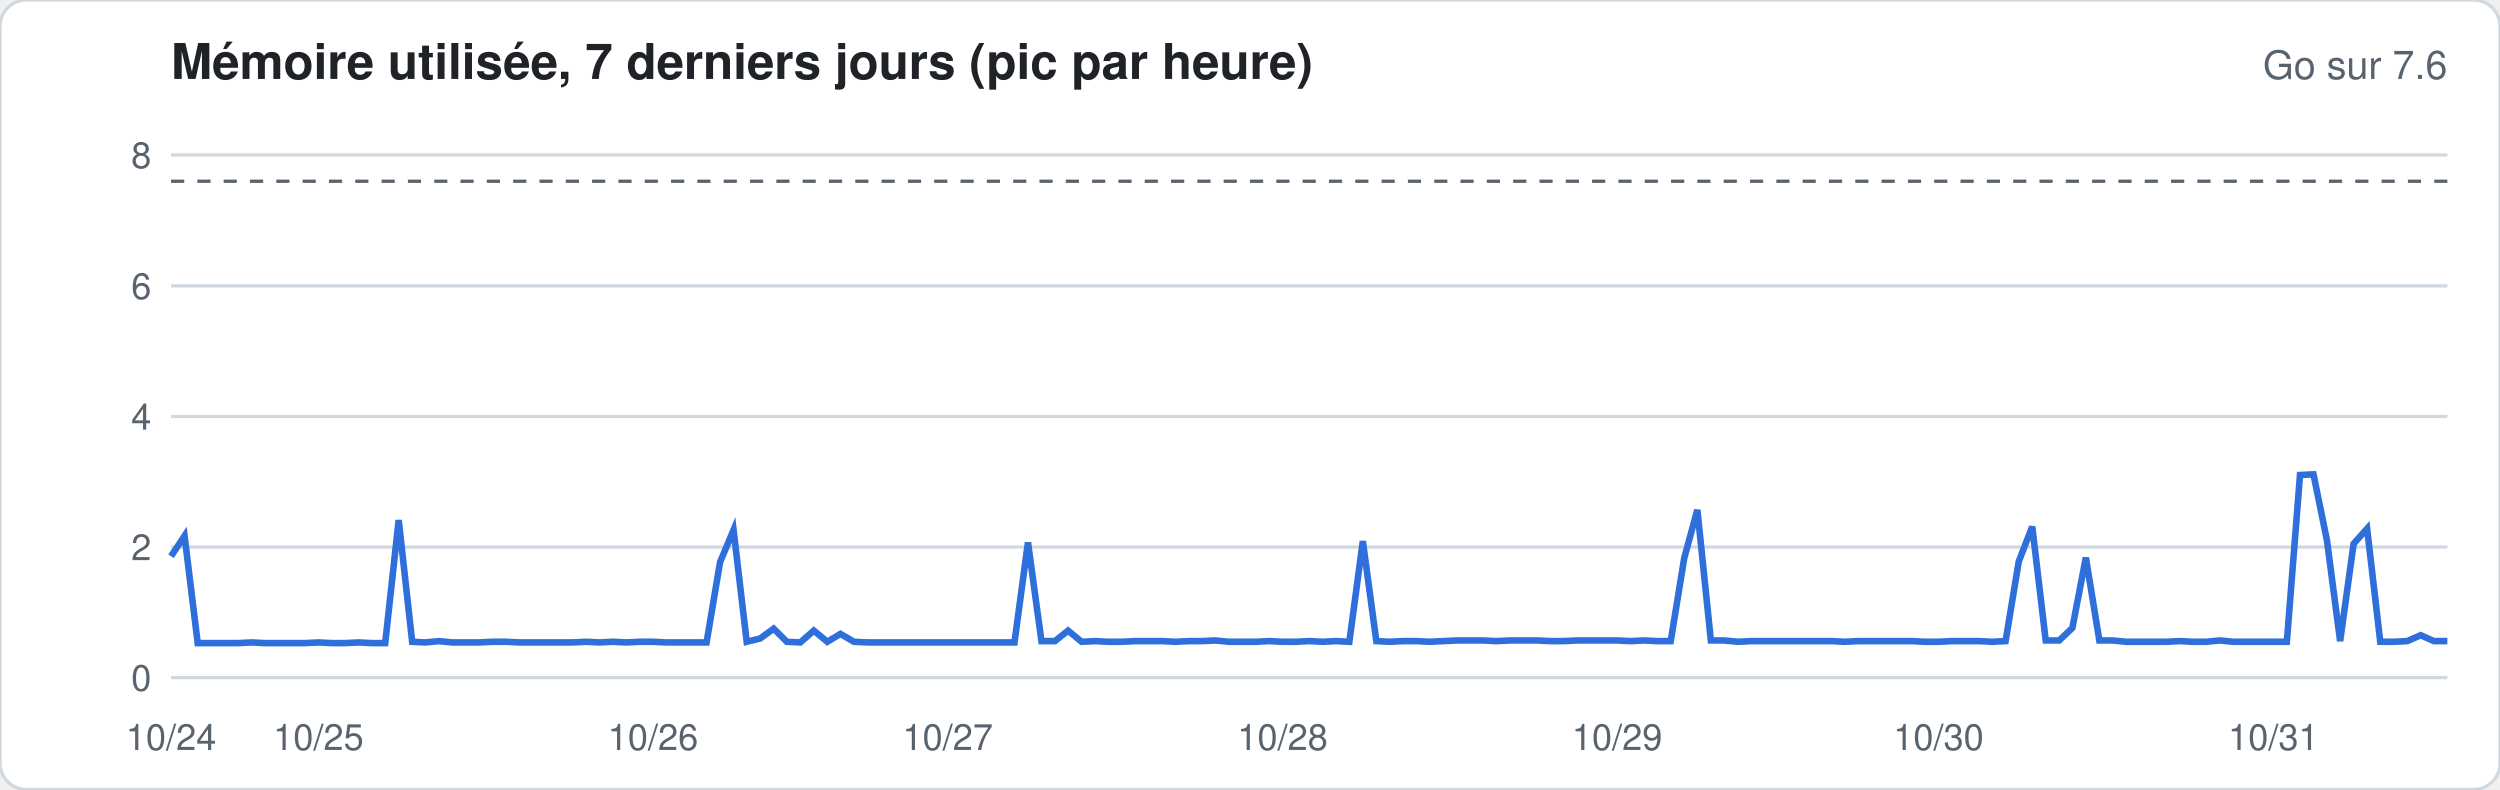
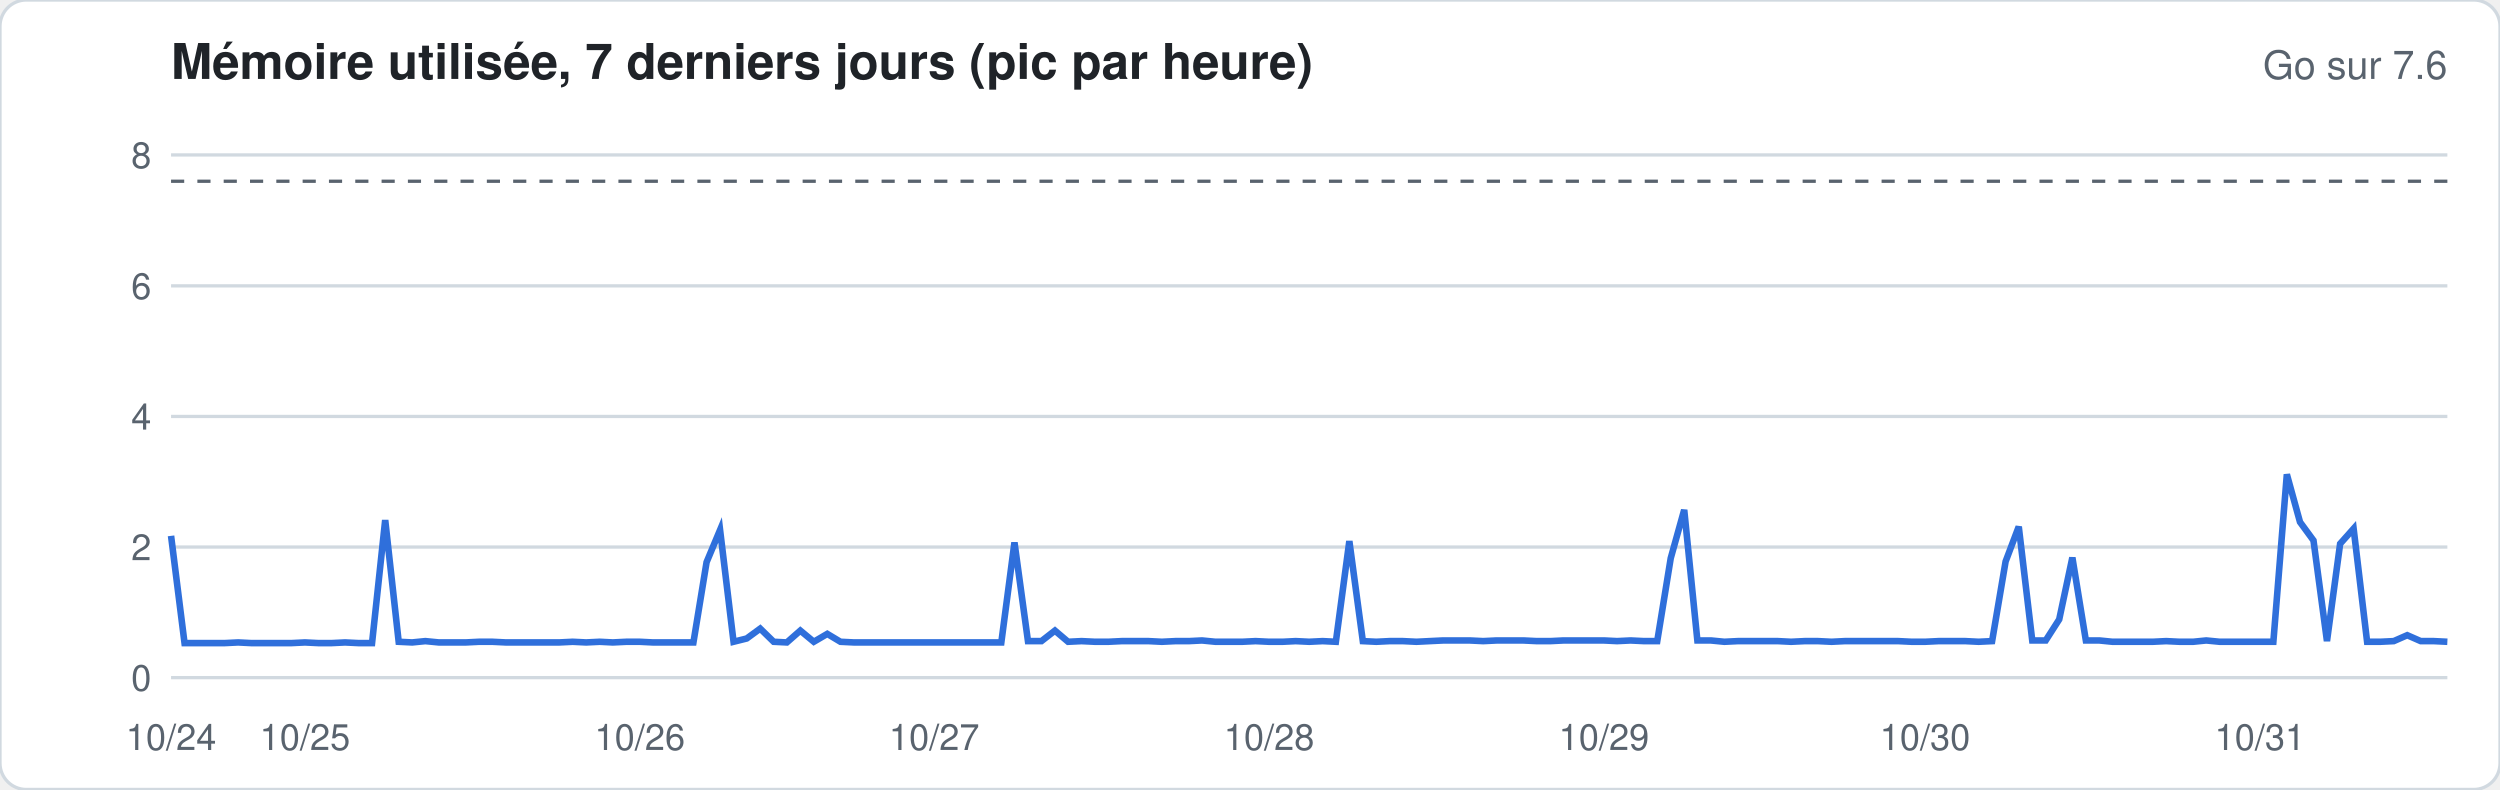
<svg xmlns="http://www.w3.org/2000/svg" width="760" height="240" viewBox="0 0 760 240" font-family="-apple-system,Segoe UI,Helvetica,Arial,sans-serif">
  <rect width="760" height="240" rx="8" fill="#ffffff" stroke="#d1d9e0" />
  <text x="52" y="24" font-size="15" font-weight="600" fill="#1f2328">Mémoire utilisée, 7 derniers jours (pic par heure)</text>
  <text x="744" y="24" font-size="12" fill="#59636e" text-anchor="end">Go sur 7.6</text>
  <line x1="52" x2="744" y1="206.0" y2="206.0" stroke="#d1d9e0" stroke-width="1" />
  <text x="46" y="210.0" font-size="11" fill="#59636e" text-anchor="end">0</text>
  <line x1="52" x2="744" y1="166.3" y2="166.3" stroke="#d1d9e0" stroke-width="1" />
  <text x="46" y="170.3" font-size="11" fill="#59636e" text-anchor="end">2</text>
  <line x1="52" x2="744" y1="126.6" y2="126.6" stroke="#d1d9e0" stroke-width="1" />
  <text x="46" y="130.6" font-size="11" fill="#59636e" text-anchor="end">4</text>
  <line x1="52" x2="744" y1="86.9" y2="86.9" stroke="#d1d9e0" stroke-width="1" />
  <text x="46" y="90.9" font-size="11" fill="#59636e" text-anchor="end">6</text>
  <line x1="52" x2="744" y1="47.1" y2="47.1" stroke="#d1d9e0" stroke-width="1" />
  <text x="46" y="51.1" font-size="11" fill="#59636e" text-anchor="end">8</text>
  <line x1="52" x2="744" y1="55.1" y2="55.1" stroke="#59636e" stroke-dasharray="4 4" />
-   <polyline fill="none" stroke="#2f6fdb" stroke-width="2" points="52.0,169.1 56.1,162.9 60.1,195.5 64.2,195.5 68.3,195.5 72.4,195.5 76.4,195.3 80.5,195.5 84.6,195.5 88.6,195.5 92.7,195.5 96.8,195.3 100.8,195.5 104.9,195.5 109.0,195.3 113.1,195.5 117.1,195.5 121.2,158.1 125.3,195.1 129.3,195.3 133.4,194.9 137.5,195.3 141.6,195.3 145.6,195.3 149.7,195.1 153.8,195.1 157.8,195.3 161.9,195.3 166.0,195.3 170.0,195.3 174.1,195.3 178.2,195.1 182.3,195.3 186.3,195.1 190.4,195.3 194.5,195.1 198.5,195.1 202.6,195.3 206.7,195.3 210.8,195.3 214.8,195.3 218.9,170.9 223.0,161.1 227.0,195.1 231.1,194.1 235.2,191.1 239.2,195.1 243.3,195.3 247.4,191.7 251.5,195.1 255.5,192.7 259.6,195.1 263.7,195.3 267.7,195.3 271.8,195.3 275.9,195.3 280.0,195.3 284.0,195.3 288.1,195.3 292.2,195.3 296.2,195.3 300.3,195.3 304.4,195.3 308.4,195.3 312.5,164.9 316.6,194.9 320.7,194.9 324.7,191.7 328.8,195.1 332.9,194.9 336.9,195.1 341.0,195.1 345.1,194.9 349.2,194.9 353.2,194.9 357.3,195.1 361.4,194.9 365.4,194.9 369.5,194.7 373.6,195.1 377.6,195.1 381.7,195.1 385.8,194.9 389.9,195.1 393.9,195.1 398.0,194.9 402.1,195.1 406.1,194.9 410.2,195.1 414.3,164.5 418.4,194.9 422.4,195.1 426.5,194.9 430.6,194.9 434.6,195.1 438.7,194.9 442.8,194.7 446.8,194.7 450.9,194.7 455.0,194.9 459.1,194.7 463.1,194.7 467.2,194.7 471.3,194.9 475.3,194.9 479.4,194.7 483.5,194.7 487.6,194.7 491.6,194.7 495.7,194.9 499.8,194.7 503.8,194.9 507.9,194.9 512.0,169.7 516.0,155.0 520.1,194.7 524.2,194.7 528.3,195.1 532.3,194.9 536.4,194.9 540.5,194.9 544.5,194.9 548.6,194.9 552.7,194.9 556.8,194.9 560.8,195.1 564.9,194.9 569.0,194.9 573.0,194.9 577.1,194.9 581.2,194.9 585.2,195.1 589.3,195.1 593.4,194.9 597.5,194.9 601.5,194.9 605.6,195.1 609.7,194.9 613.7,170.7 617.8,160.1 621.9,194.7 626.0,194.7 630.0,190.9 634.1,169.5 638.2,194.7 642.2,194.7 646.3,195.1 650.4,195.1 654.4,195.1 658.5,195.1 662.6,194.9 666.7,195.1 670.7,195.1 674.8,194.7 678.9,195.1 682.9,195.1 687.0,195.1 691.1,195.1 695.2,195.1 699.2,144.4 703.3,144.2 707.4,164.3 711.4,194.9 715.5,165.3 719.6,160.7 723.6,195.1 727.7,195.1 731.8,194.9 735.9,193.1 739.9,194.9 744.0,194.9" />
+   <polyline fill="none" stroke="#2f6fdb" stroke-width="2" points="52.0,162.9 56.1,195.5 60.1,195.5 64.2,195.5 68.3,195.5 72.4,195.3 76.4,195.5 80.5,195.5 84.6,195.5 88.6,195.5 92.7,195.3 96.8,195.5 100.8,195.5 104.9,195.3 109.0,195.5 113.1,195.5 117.1,158.1 121.2,195.1 125.3,195.3 129.3,194.9 133.4,195.3 137.5,195.3 141.6,195.3 145.6,195.1 149.7,195.1 153.8,195.3 157.8,195.3 161.9,195.3 166.0,195.3 170.0,195.3 174.1,195.1 178.2,195.3 182.3,195.1 186.3,195.3 190.4,195.1 194.5,195.1 198.5,195.3 202.6,195.3 206.7,195.3 210.8,195.3 214.8,170.9 218.9,161.1 223.0,195.1 227.0,194.1 231.1,191.1 235.2,195.1 239.2,195.3 243.3,191.7 247.4,195.1 251.5,192.7 255.5,195.1 259.6,195.3 263.7,195.3 267.7,195.3 271.8,195.3 275.9,195.3 280.0,195.3 284.0,195.3 288.1,195.3 292.2,195.3 296.2,195.3 300.3,195.3 304.4,195.3 308.4,164.9 312.5,194.9 316.6,194.9 320.7,191.7 324.7,195.1 328.8,194.9 332.9,195.1 336.9,195.1 341.0,194.9 345.1,194.9 349.2,194.9 353.2,195.1 357.3,194.9 361.4,194.9 365.4,194.7 369.5,195.1 373.6,195.1 377.6,195.1 381.7,194.9 385.8,195.1 389.9,195.1 393.9,194.9 398.0,195.1 402.1,194.9 406.1,195.1 410.2,164.5 414.3,194.9 418.4,195.1 422.4,194.9 426.5,194.9 430.6,195.1 434.6,194.9 438.7,194.7 442.8,194.7 446.8,194.7 450.9,194.9 455.0,194.7 459.1,194.7 463.1,194.7 467.2,194.9 471.3,194.9 475.3,194.7 479.4,194.7 483.5,194.7 487.6,194.7 491.6,194.9 495.7,194.7 499.8,194.9 503.8,194.9 507.9,169.7 512.0,155.0 516.0,194.7 520.1,194.7 524.2,195.1 528.3,194.9 532.3,194.9 536.4,194.9 540.5,194.9 544.5,195.1 548.6,194.9 552.7,194.9 556.8,195.1 560.8,194.9 564.9,194.9 569.0,194.9 573.0,194.9 577.1,194.9 581.2,195.1 585.2,195.1 589.3,194.9 593.4,194.9 597.5,194.9 601.5,195.1 605.6,194.9 609.7,170.7 613.7,160.1 617.8,194.7 621.9,194.7 626.0,188.3 630.0,169.5 634.1,194.7 638.2,194.7 642.2,195.1 646.3,195.1 650.4,195.1 654.4,195.1 658.5,194.9 662.6,195.1 666.7,195.1 670.7,194.7 674.8,195.1 678.9,195.1 682.9,195.1 687.0,195.1 691.1,195.1 695.2,144.2 699.2,158.7 703.3,164.3 707.4,194.9 711.4,165.3 715.5,160.7 719.6,195.1 723.6,195.1 727.7,194.9 731.8,193.1 735.9,194.9 739.9,194.9 744.0,195.1" />
  <text x="52.0" y="228" font-size="11" fill="#59636e" text-anchor="middle">10/24</text>
-   <text x="96.8" y="228" font-size="11" fill="#59636e" text-anchor="middle">10/25</text>
-   <text x="198.5" y="228" font-size="11" fill="#59636e" text-anchor="middle">10/26</text>
-   <text x="288.1" y="228" font-size="11" fill="#59636e" text-anchor="middle">10/27</text>
-   <text x="389.9" y="228" font-size="11" fill="#59636e" text-anchor="middle">10/28</text>
-   <text x="491.6" y="228" font-size="11" fill="#59636e" text-anchor="middle">10/29</text>
-   <text x="589.3" y="228" font-size="11" fill="#59636e" text-anchor="middle">10/30</text>
-   <text x="691.1" y="228" font-size="11" fill="#59636e" text-anchor="middle">10/31</text>
+   <text x="92.7" y="228" font-size="11" fill="#59636e" text-anchor="middle">10/25</text>
+   <text x="194.5" y="228" font-size="11" fill="#59636e" text-anchor="middle">10/26</text>
+   <text x="284.0" y="228" font-size="11" fill="#59636e" text-anchor="middle">10/27</text>
+   <text x="385.8" y="228" font-size="11" fill="#59636e" text-anchor="middle">10/28</text>
+   <text x="487.6" y="228" font-size="11" fill="#59636e" text-anchor="middle">10/29</text>
+   <text x="585.2" y="228" font-size="11" fill="#59636e" text-anchor="middle">10/30</text>
+   <text x="687.0" y="228" font-size="11" fill="#59636e" text-anchor="middle">10/31</text>
</svg>
